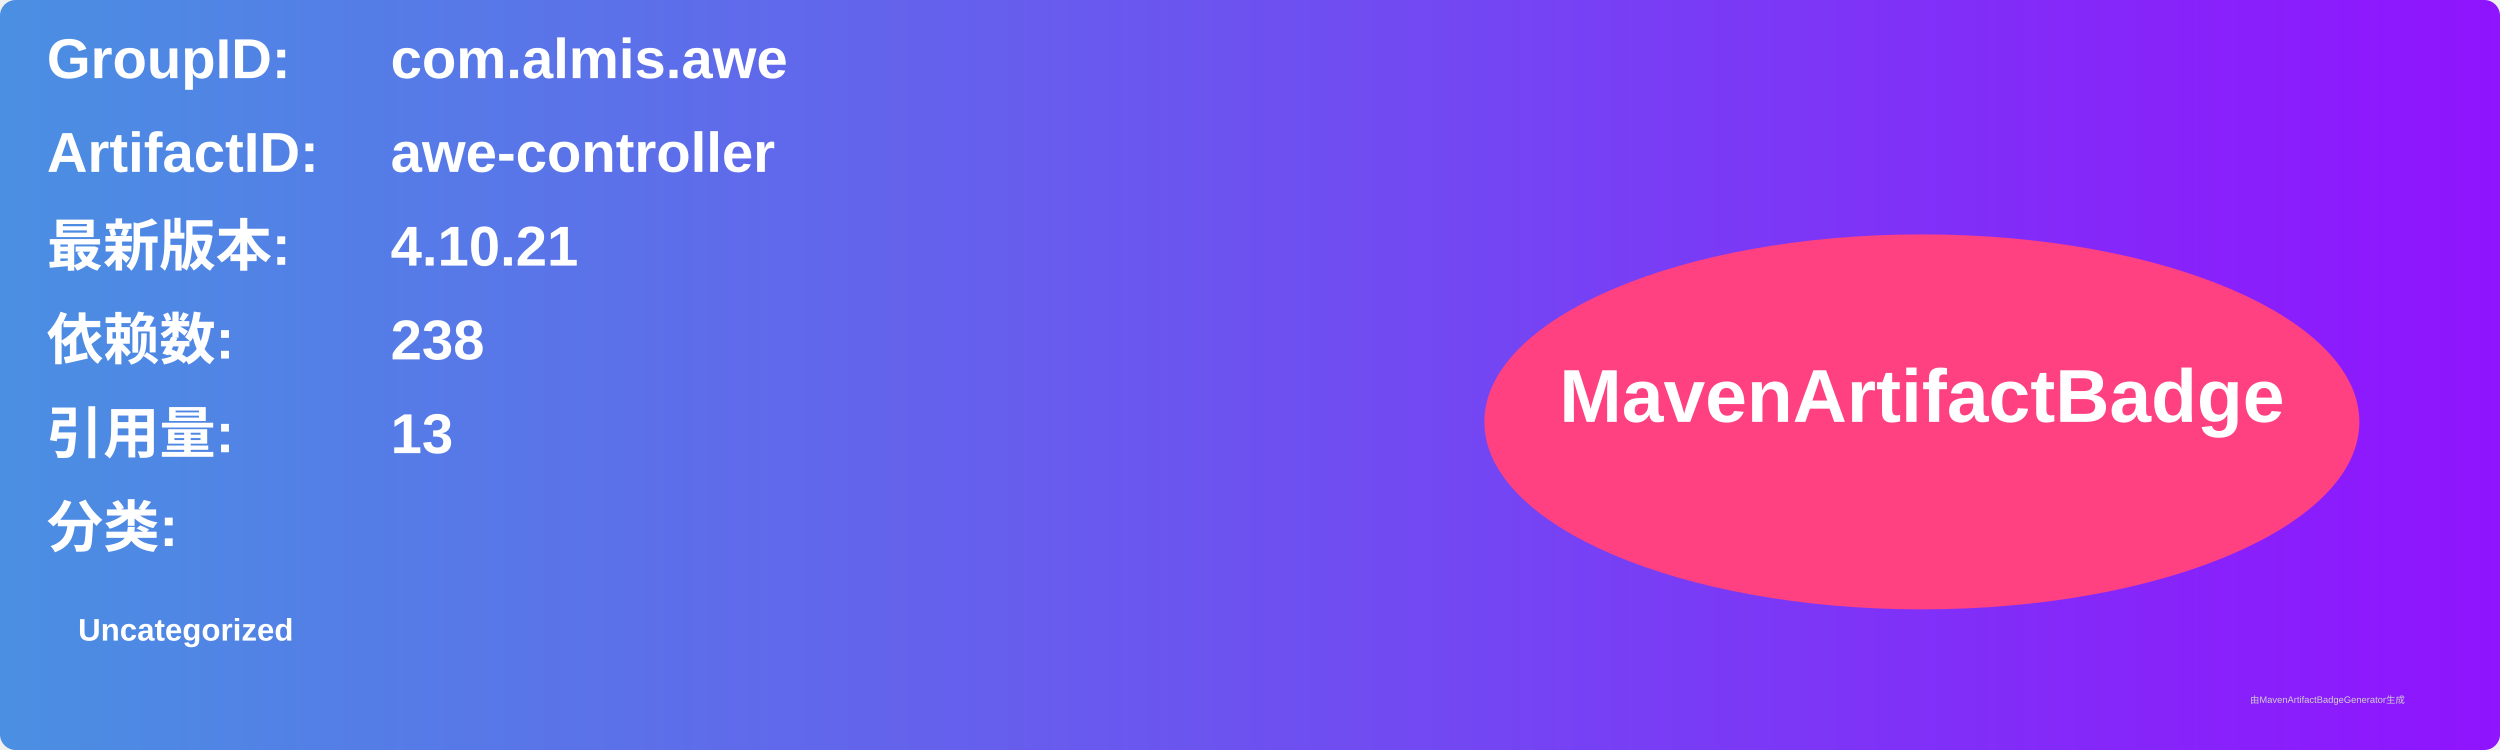
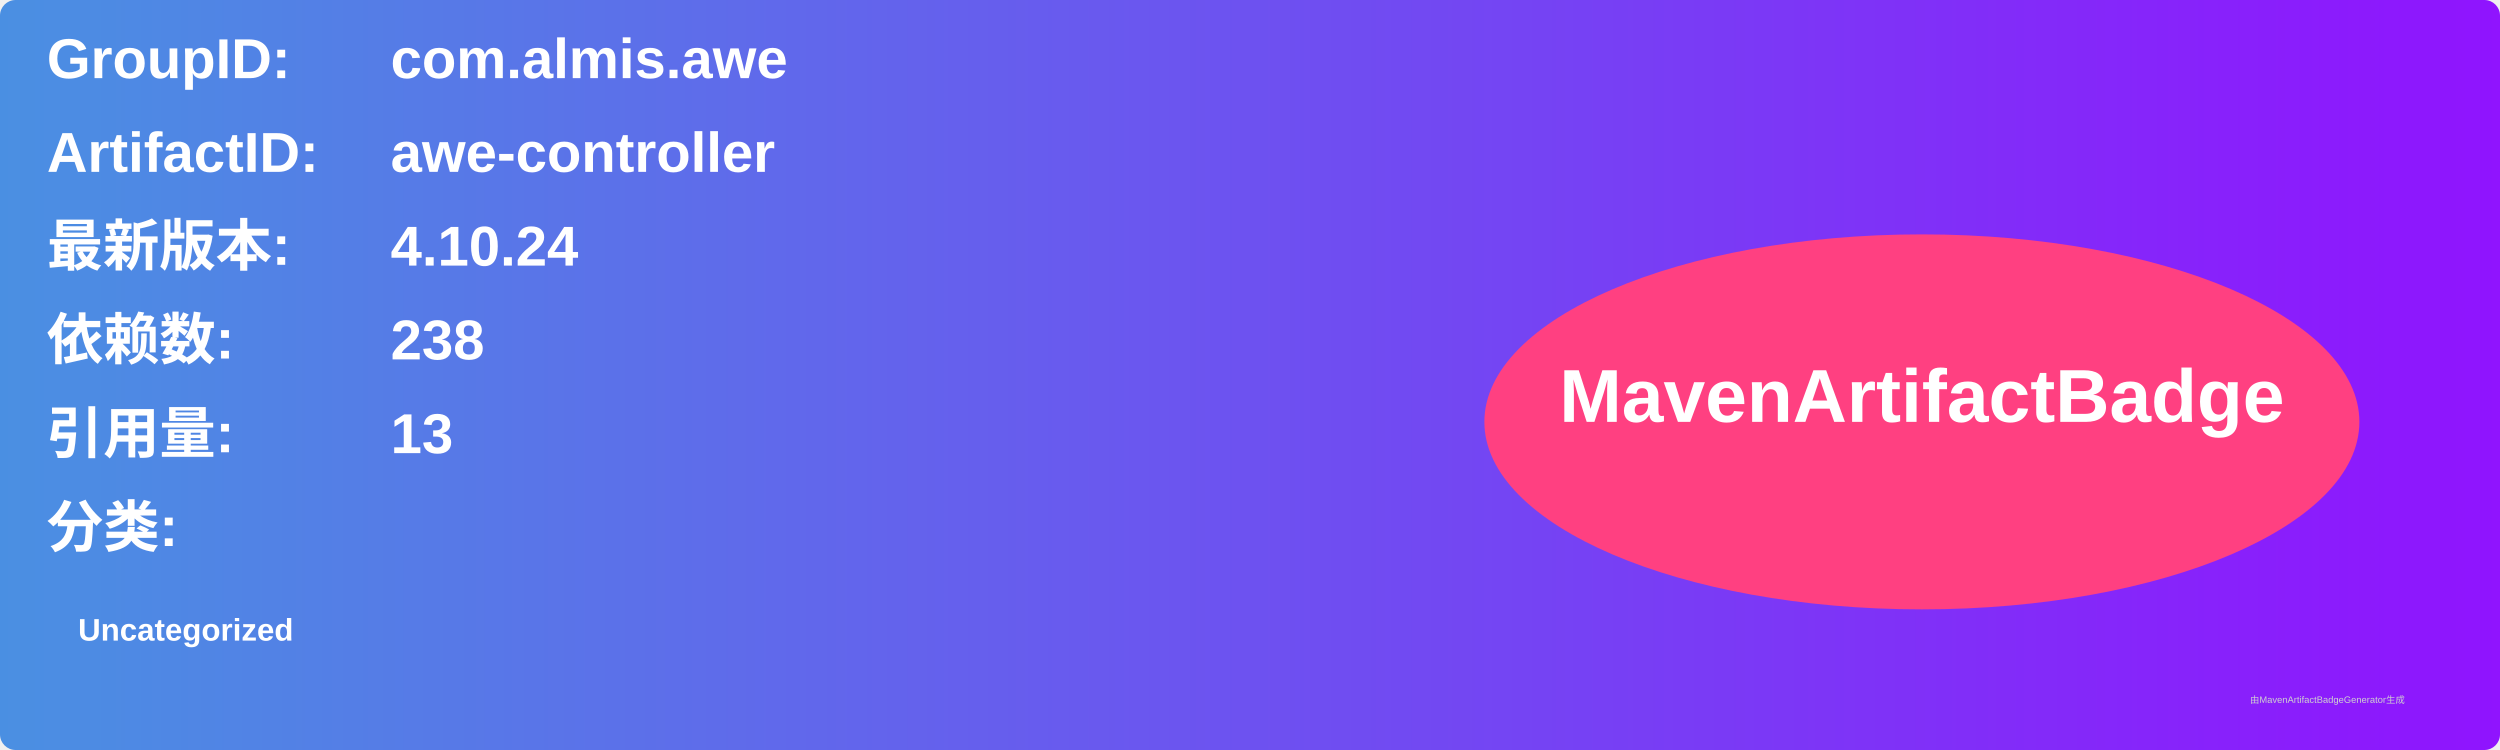
<svg xmlns="http://www.w3.org/2000/svg" width="800" height="240" viewBox="0 0 800 240">
  <linearGradient id="grad" x1="0%" y1="0%" x2="100%" y2="0%">
    <stop offset="0%" stop-color="#4a90e2" />
    <stop offset="100%" stop-color="#9013fe" />
  </linearGradient>
  <rect width="100%" height="100%" rx="5" ry="5" fill="url(#grad)" />
  <g transform="translate(15, 15)">
    <text x="0" y="10" font-family="Arial" font-size="18" fill="white" font-weight="bold" width="260">GroupID:</text>
    <text x="110" y="10" font-family="Arial" font-size="18" fill="white" font-weight="bold" width="460">com.almis.awe</text>
    <text x="0" y="40" font-family="Arial" font-size="18" fill="white" font-weight="bold" width="260">ArtifactID:</text>
    <text x="110" y="40" font-family="Arial" font-size="18" fill="white" font-weight="bold" width="460">awe-controller</text>
    <text x="0" y="70" font-family="Arial" font-size="18" fill="white" font-weight="bold">最新版本:</text>
    <text x="110" y="70" font-family="Arial" font-size="18" fill="white" font-weight="bold">
-       <tspan font-weight="bold">4.10.21</tspan>
+       <tspan font-weight="bold">4.10.24</tspan>
    </text>
    <text x="0" y="100" font-family="Arial" font-size="18" fill="white" font-weight="bold">依赖数: </text>
    <text x="110" y="100" font-family="Arial" font-size="18" fill="white">
      <tspan font-weight="bold">238</tspan>
    </text>
    <text x="0" y="130" font-family="Arial" font-size="18" fill="white" font-weight="bold">引用量: </text>
    <text x="110" y="130" font-family="Arial" font-size="18" fill="white">
      <tspan font-weight="bold">13</tspan>
    </text>
    <text x="0" y="160" font-family="Arial" font-size="18" fill="white" font-weight="bold">分类:</text>
    <text x="10" y="190" font-family="Arial" font-size="10" fill="white">
      <tspan font-weight="bold">Uncategorized</tspan>
    </text>
    <ellipse cx="600" cy="120" rx="140" ry="60" fill="#ff4081" />
    <text x="600" y="120" text-anchor="middle" font-family="Arial" font-size="24" fill="white" font-weight="bold">MavenArtifactBadge</text>
  </g>
  <text x="720" y="225" font-family="Arial" font-size="3" fill="#d0d0d0">由MavenArtifactBadgeGenerator生成</text>
</svg>
